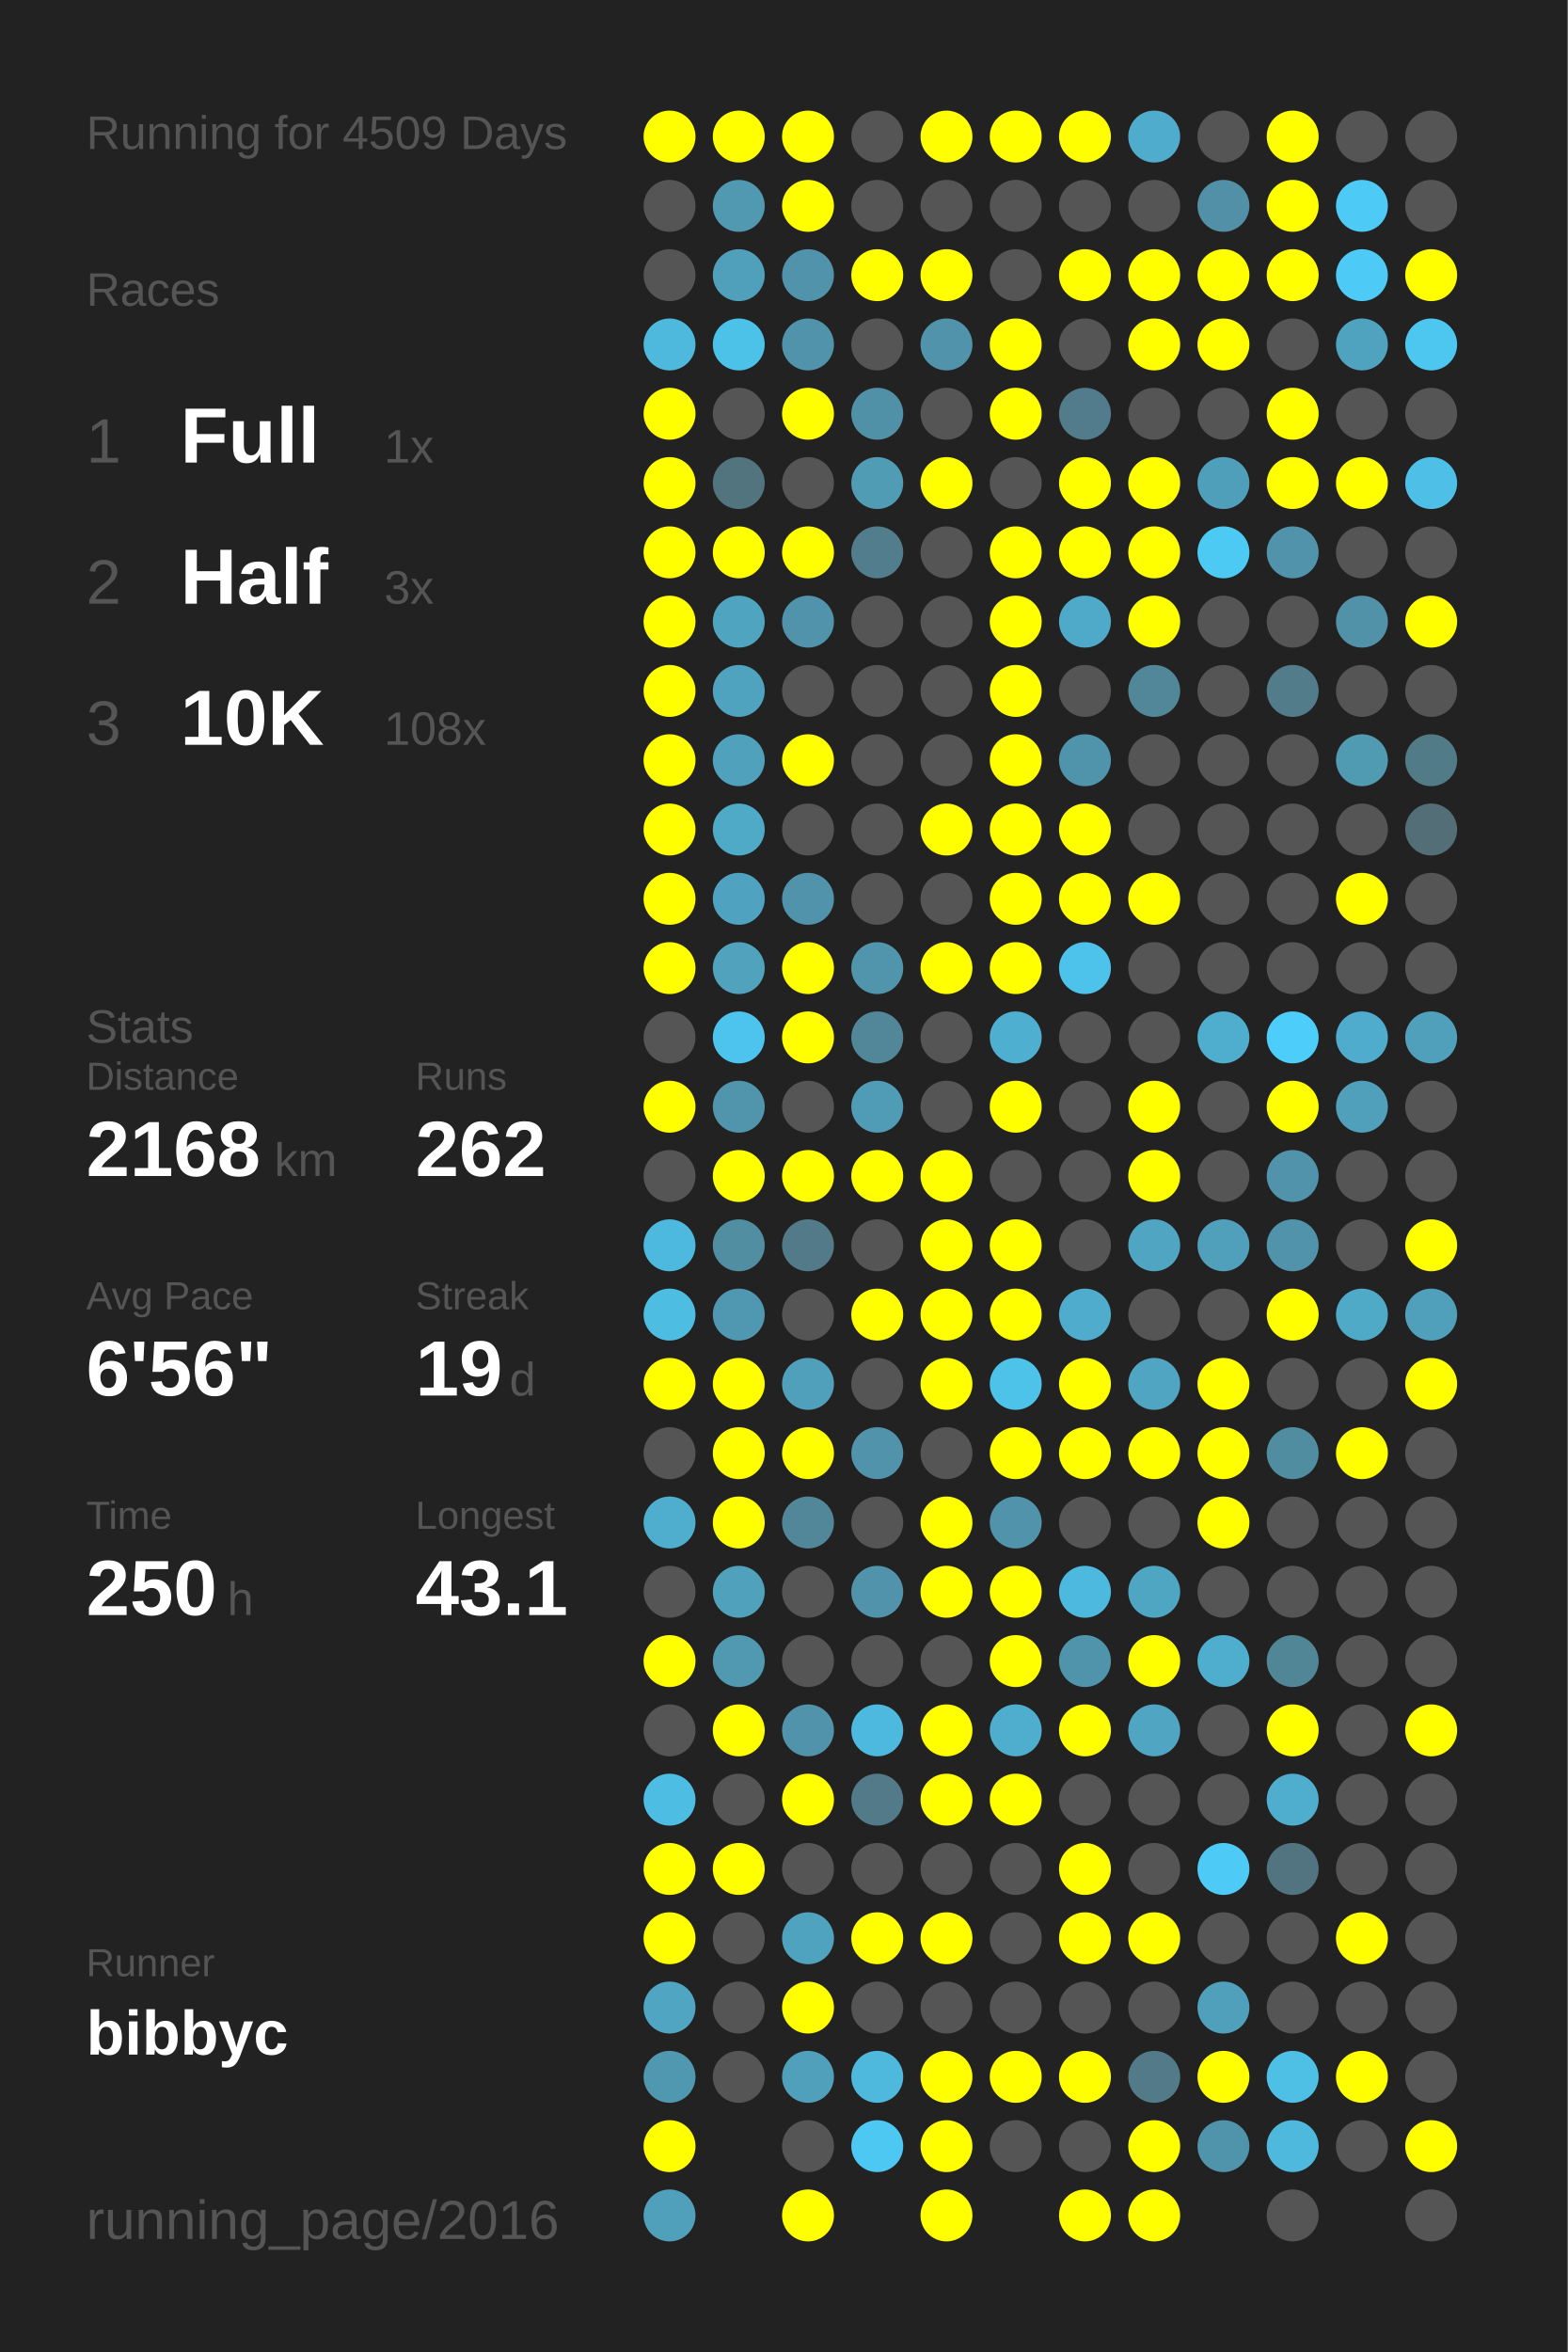
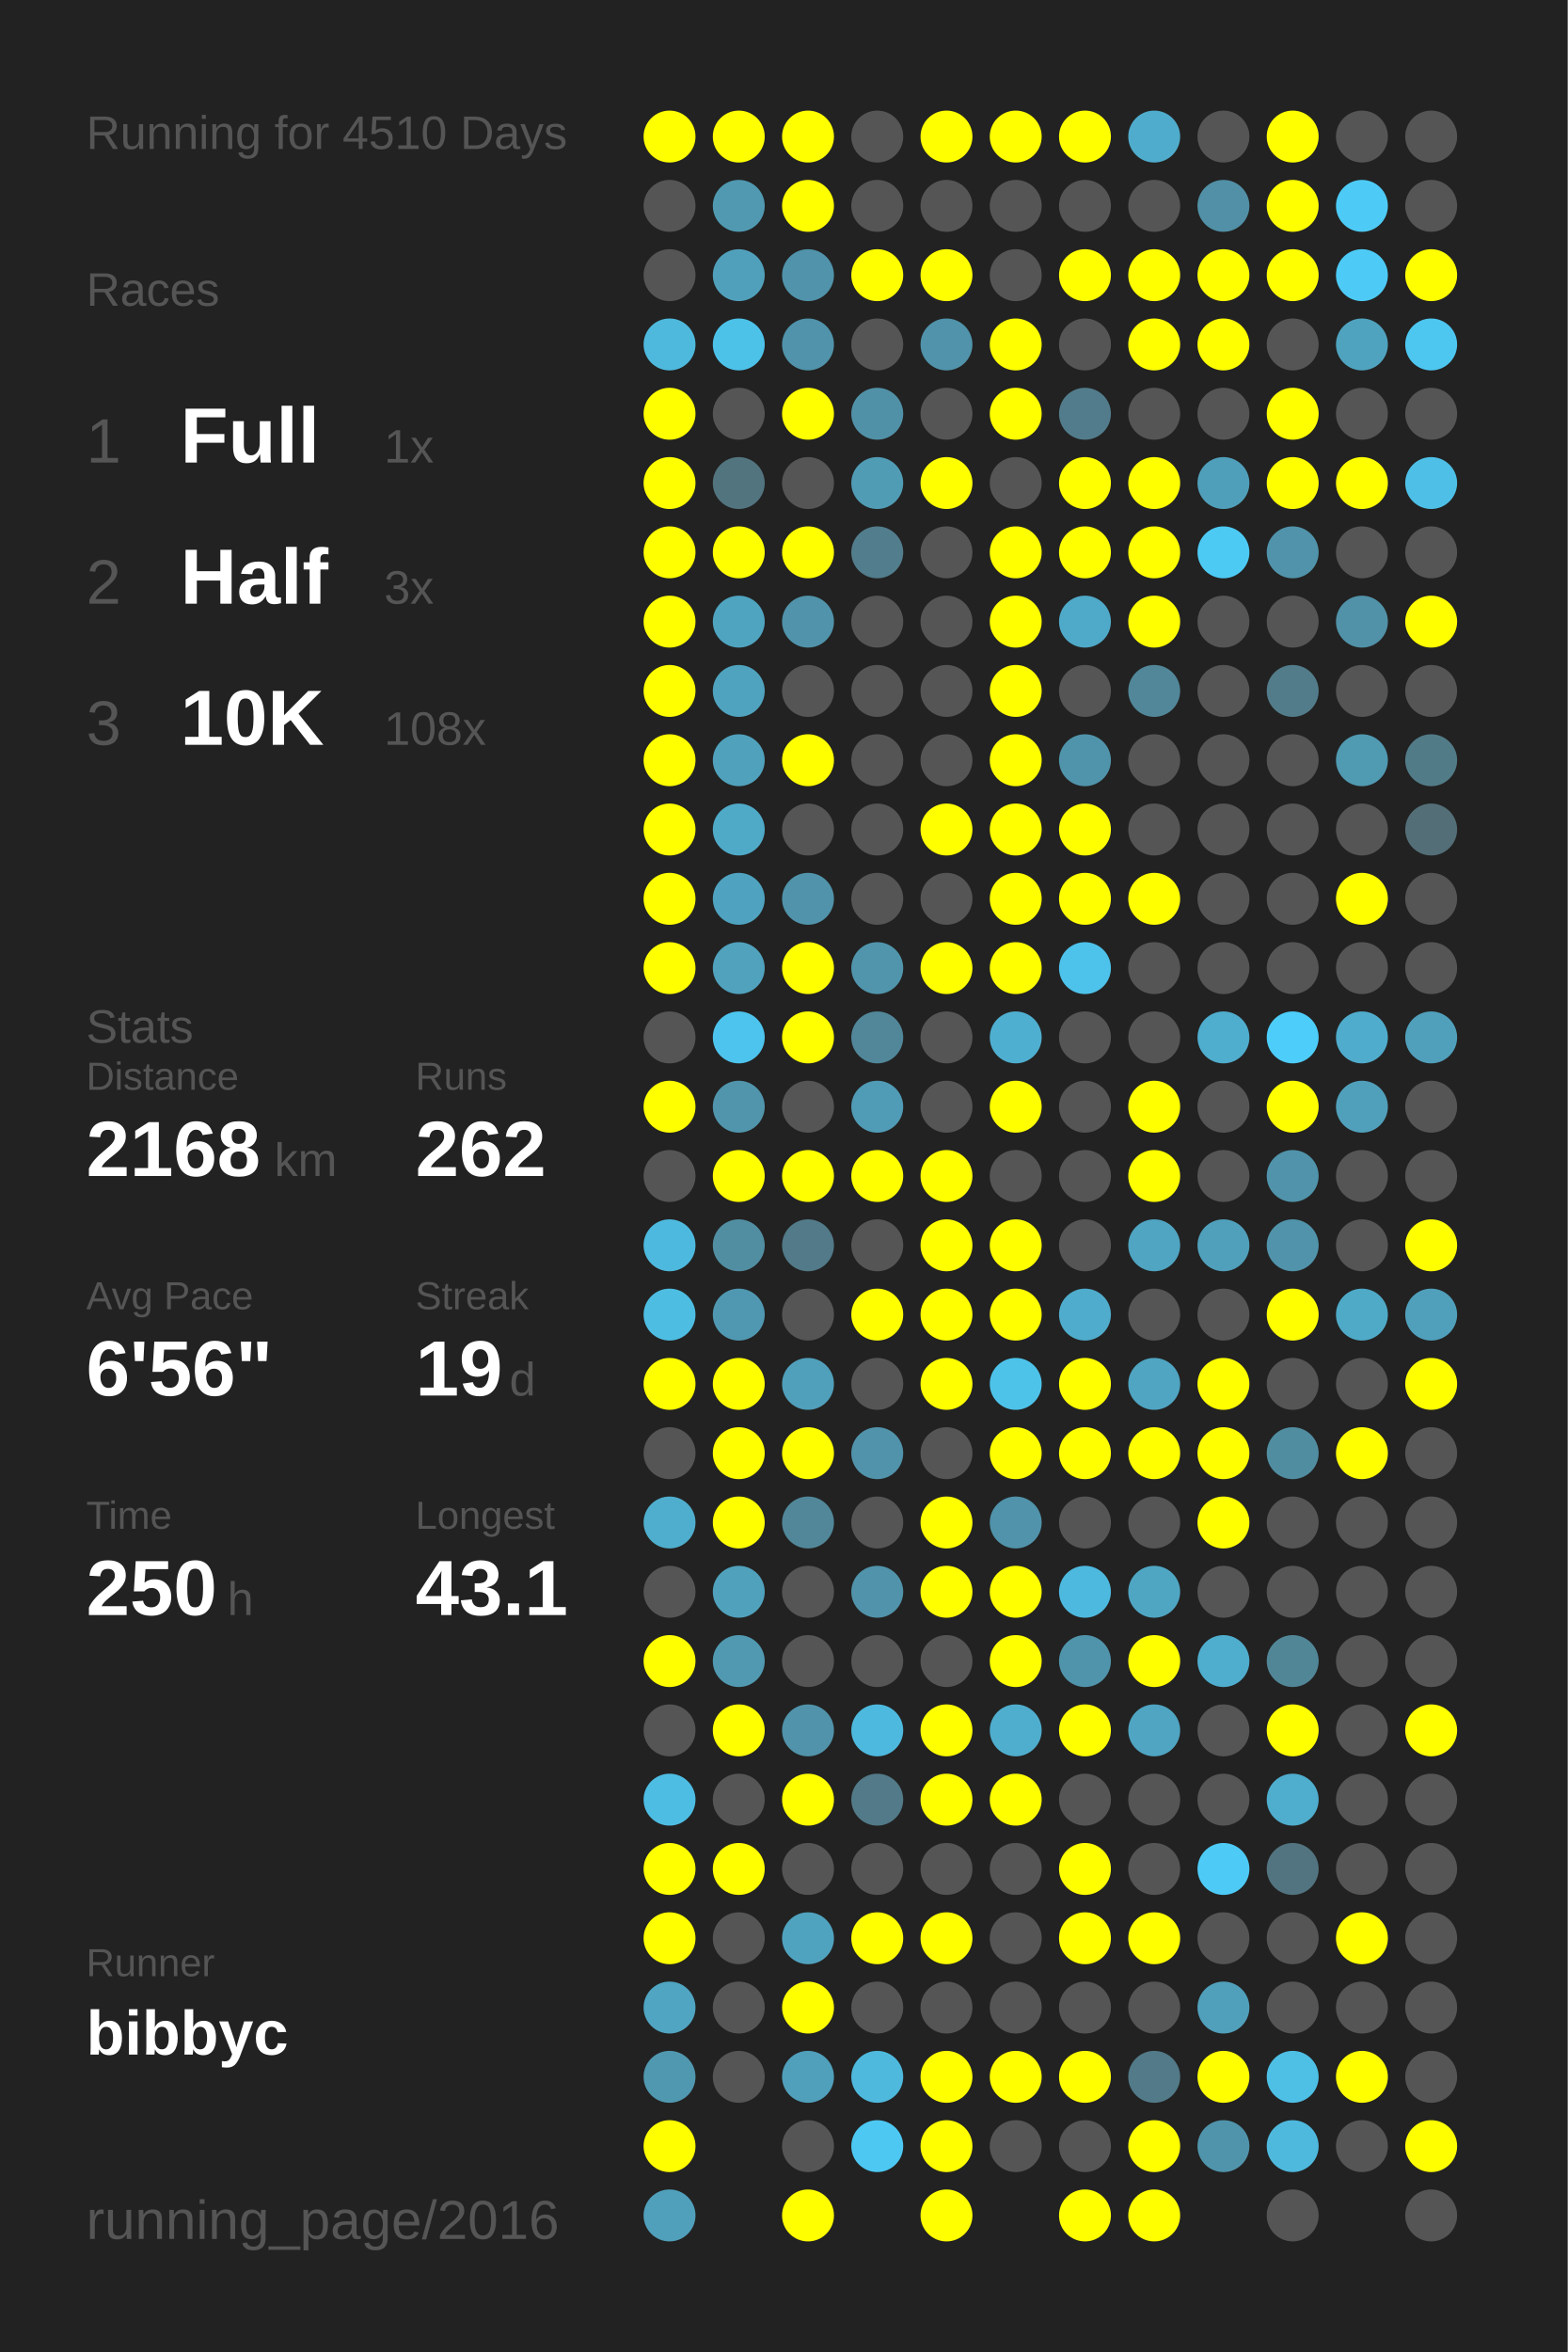
<svg xmlns="http://www.w3.org/2000/svg" baseProfile="full" height="300mm" version="1.1" viewBox="0,0,200,300" width="200mm">
  <defs />
  <rect fill="#222222" height="300" width="200" x="0" y="0" />
-   <text fill="#555555" style="font-size:6px; font-family:Arial;" x="11" y="19">Running for 4509 Days</text>
+   <text fill="#555555" style="font-size:6px; font-family:Arial;" x="11" y="19">Running for 4510 Days</text>
  <text fill="#555555" style="font-size:6px; font-family:Arial;" x="11" y="39">Races</text>
  <text fill="#555555" style="font-size:8px; font-family:Arial;" x="11" y="59">1</text>
  <text fill="#FFFFFF" style="font-size:10px; font-family:Arial; font-weight:bold;" x="23" y="59">Full</text>
  <text fill="#555555" style="font-size:6px; font-family:Arial;" x="49" y="59">1x</text>
  <text fill="#555555" style="font-size:8px; font-family:Arial;" x="11" y="77">2</text>
  <text fill="#FFFFFF" style="font-size:10px; font-family:Arial; font-weight:bold;" x="23" y="77">Half</text>
  <text fill="#555555" style="font-size:6px; font-family:Arial;" x="49" y="77">3x</text>
  <text fill="#555555" style="font-size:8px; font-family:Arial;" x="11" y="95">3</text>
  <text fill="#FFFFFF" style="font-size:10px; font-family:Arial; font-weight:bold;" x="23" y="95">10K</text>
  <text fill="#555555" style="font-size:6px; font-family:Arial;" x="49" y="95">108x</text>
  <text fill="#555555" style="font-size:6px; font-family:Arial;" x="11" y="133">Stats</text>
  <text fill="#555555" style="font-size:5px; font-family:Arial;" x="11" y="139">Distance</text>
  <text fill="#FFFFFF" style="font-size:10px; font-family:Arial; font-weight:bold;" x="11" y="150">2168</text>
  <text fill="#555555" style="font-size:6px; font-family:Arial;" x="35" y="150">km</text>
  <text fill="#555555" style="font-size:5px; font-family:Arial;" x="53" y="139">Runs</text>
  <text fill="#FFFFFF" style="font-size:10px; font-family:Arial; font-weight:bold;" x="53" y="150">262</text>
  <text fill="#555555" style="font-size:5px; font-family:Arial;" x="11" y="167">Avg Pace</text>
  <text fill="#FFFFFF" style="font-size:10px; font-family:Arial; font-weight:bold;" x="11" y="178">6'56"</text>
  <text fill="#555555" style="font-size:5px; font-family:Arial;" x="53" y="167">Streak</text>
  <text fill="#FFFFFF" style="font-size:10px; font-family:Arial; font-weight:bold;" x="53" y="178">19</text>
  <text fill="#555555" style="font-size:6px; font-family:Arial;" x="65" y="178">d</text>
  <text fill="#555555" style="font-size:5px; font-family:Arial;" x="11" y="195">Time</text>
  <text fill="#FFFFFF" style="font-size:10px; font-family:Arial; font-weight:bold;" x="11" y="206">250</text>
  <text fill="#555555" style="font-size:6px; font-family:Arial;" x="29" y="206">h</text>
  <text fill="#555555" style="font-size:5px; font-family:Arial;" x="53" y="195">Longest</text>
  <text fill="#FFFFFF" style="font-size:10px; font-family:Arial; font-weight:bold;" x="53" y="206">43.1</text>
  <text fill="#555555" style="font-size:5px; font-family:Arial;" x="11" y="252.065">Runner</text>
  <text fill="#FFFFFF" style="font-size:8px; font-family:Arial; font-weight:bold;" x="11" y="262.065">bibbyc</text>
  <text fill="#555555" style="font-size:7px; font-family:Arial;" x="11" y="285.581">running_page/2016</text>
  <circle cx="85.417" cy="17.419" fill="#FFFF00" r="3.312" />
  <circle cx="85.417" cy="26.258" fill="#555555" r="3.312" />
  <circle cx="85.417" cy="35.097" fill="#555555" r="3.312" />
  <circle cx="85.417" cy="43.935" fill="#4eb9dd" r="3.312" />
  <circle cx="85.417" cy="52.774" fill="#FFFF00" r="3.312" />
  <circle cx="85.417" cy="61.613" fill="#FFFF00" r="3.312" />
  <circle cx="85.417" cy="70.452" fill="#FFFF00" r="3.312" />
  <circle cx="85.417" cy="79.29" fill="#FFFF00" r="3.312" />
  <circle cx="85.417" cy="88.129" fill="#FFFF00" r="3.312" />
  <circle cx="85.417" cy="96.968" fill="#FFFF00" r="3.312" />
  <circle cx="85.417" cy="105.806" fill="#FFFF00" r="3.312" />
  <circle cx="85.417" cy="114.645" fill="#FFFF00" r="3.312" />
  <circle cx="85.417" cy="123.484" fill="#FFFF00" r="3.312" />
  <circle cx="85.417" cy="132.323" fill="#555555" r="3.312" />
  <circle cx="85.417" cy="141.161" fill="#FFFF00" r="3.312" />
  <circle cx="85.417" cy="150" fill="#555555" r="3.312" />
  <circle cx="85.417" cy="158.839" fill="#4eb9de" r="3.312" />
  <circle cx="85.417" cy="167.677" fill="#4ebde2" r="3.312" />
  <circle cx="85.417" cy="176.516" fill="#FFFF00" r="3.312" />
  <circle cx="85.417" cy="185.355" fill="#555555" r="3.312" />
  <circle cx="85.417" cy="194.194" fill="#4faece" r="3.312" />
  <circle cx="85.417" cy="203.032" fill="#555555" r="3.312" />
  <circle cx="85.417" cy="211.871" fill="#FFFF00" r="3.312" />
  <circle cx="85.417" cy="220.71" fill="#555555" r="3.312" />
  <circle cx="85.417" cy="229.548" fill="#4ebde3" r="3.312" />
  <circle cx="85.417" cy="238.387" fill="#FFFF00" r="3.312" />
  <circle cx="85.417" cy="247.226" fill="#FFFF00" r="3.312" />
  <circle cx="85.417" cy="256.065" fill="#4fa5c2" r="3.312" />
  <circle cx="85.417" cy="264.903" fill="#5098b0" r="3.312" />
  <circle cx="85.417" cy="273.742" fill="#FFFF00" r="3.312" />
  <circle cx="85.417" cy="282.581" fill="#50a0bb" r="3.312" />
  <circle cx="94.25" cy="17.419" fill="#FFFF00" r="3.312" />
  <circle cx="94.25" cy="26.258" fill="#5099b1" r="3.312" />
  <circle cx="94.25" cy="35.097" fill="#50a0bb" r="3.312" />
  <circle cx="94.25" cy="43.935" fill="#4dc2e9" r="3.312" />
  <circle cx="94.25" cy="52.774" fill="#555555" r="3.312" />
  <circle cx="94.25" cy="61.613" fill="#52747f" r="3.312" />
  <circle cx="94.25" cy="70.452" fill="#FFFF00" r="3.312" />
  <circle cx="94.25" cy="79.29" fill="#4fa4c0" r="3.312" />
  <circle cx="94.25" cy="88.129" fill="#4fa3bf" r="3.312" />
  <circle cx="94.25" cy="96.968" fill="#50a1bc" r="3.312" />
  <circle cx="94.25" cy="105.806" fill="#4faac8" r="3.312" />
  <circle cx="94.25" cy="114.645" fill="#4fa3c0" r="3.312" />
  <circle cx="94.25" cy="123.484" fill="#50a2bd" r="3.312" />
  <circle cx="94.25" cy="132.323" fill="#4dc4ed" r="3.312" />
  <circle cx="94.25" cy="141.161" fill="#5095ac" r="3.312" />
  <circle cx="94.25" cy="150" fill="#FFFF00" r="3.312" />
  <circle cx="94.25" cy="158.839" fill="#518ea2" r="3.312" />
  <circle cx="94.25" cy="167.677" fill="#5098b1" r="3.312" />
  <circle cx="94.25" cy="176.516" fill="#FFFF00" r="3.312" />
  <circle cx="94.25" cy="185.355" fill="#FFFF00" r="3.312" />
  <circle cx="94.25" cy="194.194" fill="#FFFF00" r="3.312" />
  <circle cx="94.25" cy="203.032" fill="#50a1bc" r="3.312" />
  <circle cx="94.25" cy="211.871" fill="#5099b1" r="3.312" />
  <circle cx="94.25" cy="220.71" fill="#FFFF00" r="3.312" />
  <circle cx="94.25" cy="229.548" fill="#555555" r="3.312" />
  <circle cx="94.25" cy="238.387" fill="#FFFF00" r="3.312" />
  <circle cx="94.25" cy="247.226" fill="#555555" r="3.312" />
  <circle cx="94.25" cy="256.065" fill="#555555" r="3.312" />
  <circle cx="94.25" cy="264.903" fill="#555555" r="3.312" />
  <circle cx="103.083" cy="17.419" fill="#FFFF00" r="3.312" />
  <circle cx="103.083" cy="26.258" fill="#FFFF00" r="3.312" />
  <circle cx="103.083" cy="35.097" fill="#5093aa" r="3.312" />
  <circle cx="103.083" cy="43.935" fill="#5093aa" r="3.312" />
  <circle cx="103.083" cy="52.774" fill="#FFFF00" r="3.312" />
  <circle cx="103.083" cy="61.613" fill="#555555" r="3.312" />
  <circle cx="103.083" cy="70.452" fill="#FFFF00" r="3.312" />
  <circle cx="103.083" cy="79.29" fill="#5093aa" r="3.312" />
  <circle cx="103.083" cy="88.129" fill="#555555" r="3.312" />
  <circle cx="103.083" cy="96.968" fill="#FFFF00" r="3.312" />
  <circle cx="103.083" cy="105.806" fill="#555555" r="3.312" />
  <circle cx="103.083" cy="114.645" fill="#5093aa" r="3.312" />
  <circle cx="103.083" cy="123.484" fill="#FFFF00" r="3.312" />
  <circle cx="103.083" cy="132.323" fill="#FFFF00" r="3.312" />
  <circle cx="103.083" cy="141.161" fill="#555555" r="3.312" />
  <circle cx="103.083" cy="150" fill="#FFFF00" r="3.312" />
  <circle cx="103.083" cy="158.839" fill="#527a88" r="3.312" />
  <circle cx="103.083" cy="167.677" fill="#555555" r="3.312" />
  <circle cx="103.083" cy="176.516" fill="#50a0bb" r="3.312" />
  <circle cx="103.083" cy="185.355" fill="#FFFF00" r="3.312" />
  <circle cx="103.083" cy="194.194" fill="#518799" r="3.312" />
  <circle cx="103.083" cy="203.032" fill="#555555" r="3.312" />
  <circle cx="103.083" cy="211.871" fill="#555555" r="3.312" />
  <circle cx="103.083" cy="220.71" fill="#5093aa" r="3.312" />
  <circle cx="103.083" cy="229.548" fill="#FFFF00" r="3.312" />
  <circle cx="103.083" cy="238.387" fill="#555555" r="3.312" />
  <circle cx="103.083" cy="247.226" fill="#50a3bf" r="3.312" />
  <circle cx="103.083" cy="256.065" fill="#FFFF00" r="3.312" />
  <circle cx="103.083" cy="264.903" fill="#50a0bb" r="3.312" />
  <circle cx="103.083" cy="273.742" fill="#555555" r="3.312" />
  <circle cx="103.083" cy="282.581" fill="#FFFF00" r="3.312" />
  <circle cx="111.917" cy="17.419" fill="#555555" r="3.312" />
  <circle cx="111.917" cy="26.258" fill="#555555" r="3.312" />
  <circle cx="111.917" cy="35.097" fill="#FFFF00" r="3.312" />
  <circle cx="111.917" cy="43.935" fill="#555555" r="3.312" />
  <circle cx="111.917" cy="52.774" fill="#5191a7" r="3.312" />
  <circle cx="111.917" cy="61.613" fill="#509cb5" r="3.312" />
  <circle cx="111.917" cy="70.452" fill="#527d8c" r="3.312" />
  <circle cx="111.917" cy="79.29" fill="#555555" r="3.312" />
  <circle cx="111.917" cy="88.129" fill="#555555" r="3.312" />
  <circle cx="111.917" cy="96.968" fill="#555555" r="3.312" />
  <circle cx="111.917" cy="105.806" fill="#555555" r="3.312" />
  <circle cx="111.917" cy="114.645" fill="#555555" r="3.312" />
  <circle cx="111.917" cy="123.484" fill="#5095ac" r="3.312" />
  <circle cx="111.917" cy="132.323" fill="#518799" r="3.312" />
  <circle cx="111.917" cy="141.161" fill="#509bb5" r="3.312" />
  <circle cx="111.917" cy="150" fill="#FFFF00" r="3.312" />
  <circle cx="111.917" cy="158.839" fill="#555555" r="3.312" />
  <circle cx="111.917" cy="167.677" fill="#FFFF00" r="3.312" />
  <circle cx="111.917" cy="176.516" fill="#555555" r="3.312" />
  <circle cx="111.917" cy="185.355" fill="#5093aa" r="3.312" />
  <circle cx="111.917" cy="194.194" fill="#555555" r="3.312" />
  <circle cx="111.917" cy="203.032" fill="#5093aa" r="3.312" />
  <circle cx="111.917" cy="211.871" fill="#555555" r="3.312" />
  <circle cx="111.917" cy="220.71" fill="#4eb9de" r="3.312" />
  <circle cx="111.917" cy="229.548" fill="#527a88" r="3.312" />
  <circle cx="111.917" cy="238.387" fill="#555555" r="3.312" />
  <circle cx="111.917" cy="247.226" fill="#FFFF00" r="3.312" />
  <circle cx="111.917" cy="256.065" fill="#555555" r="3.312" />
  <circle cx="111.917" cy="264.903" fill="#4eb9dd" r="3.312" />
  <circle cx="111.917" cy="273.742" fill="#4dc8f2" r="3.312" />
  <circle cx="120.75" cy="17.419" fill="#FFFF00" r="3.312" />
  <circle cx="120.75" cy="26.258" fill="#555555" r="3.312" />
  <circle cx="120.75" cy="35.097" fill="#FFFF00" r="3.312" />
  <circle cx="120.75" cy="43.935" fill="#5093aa" r="3.312" />
  <circle cx="120.75" cy="52.774" fill="#555555" r="3.312" />
  <circle cx="120.75" cy="61.613" fill="#FFFF00" r="3.312" />
  <circle cx="120.75" cy="70.452" fill="#555555" r="3.312" />
  <circle cx="120.75" cy="79.29" fill="#555555" r="3.312" />
  <circle cx="120.75" cy="88.129" fill="#555555" r="3.312" />
  <circle cx="120.75" cy="96.968" fill="#555555" r="3.312" />
  <circle cx="120.75" cy="105.806" fill="#FFFF00" r="3.312" />
  <circle cx="120.75" cy="114.645" fill="#555555" r="3.312" />
  <circle cx="120.75" cy="123.484" fill="#FFFF00" r="3.312" />
  <circle cx="120.75" cy="132.323" fill="#555555" r="3.312" />
  <circle cx="120.75" cy="141.161" fill="#555555" r="3.312" />
  <circle cx="120.75" cy="150" fill="#FFFF00" r="3.312" />
  <circle cx="120.75" cy="158.839" fill="#FFFF00" r="3.312" />
  <circle cx="120.75" cy="167.677" fill="#FFFF00" r="3.312" />
  <circle cx="120.75" cy="176.516" fill="#FFFF00" r="3.312" />
  <circle cx="120.75" cy="185.355" fill="#555555" r="3.312" />
  <circle cx="120.75" cy="194.194" fill="#FFFF00" r="3.312" />
  <circle cx="120.75" cy="203.032" fill="#FFFF00" r="3.312" />
  <circle cx="120.75" cy="211.871" fill="#555555" r="3.312" />
  <circle cx="120.75" cy="220.71" fill="#FFFF00" r="3.312" />
  <circle cx="120.75" cy="229.548" fill="#FFFF00" r="3.312" />
  <circle cx="120.75" cy="238.387" fill="#555555" r="3.312" />
  <circle cx="120.75" cy="247.226" fill="#FFFF00" r="3.312" />
  <circle cx="120.75" cy="256.065" fill="#555555" r="3.312" />
  <circle cx="120.75" cy="264.903" fill="#FFFF00" r="3.312" />
  <circle cx="120.75" cy="273.742" fill="#FFFF00" r="3.312" />
  <circle cx="120.75" cy="282.581" fill="#FFFF00" r="3.312" />
  <circle cx="129.583" cy="17.419" fill="#FFFF00" r="3.312" />
  <circle cx="129.583" cy="26.258" fill="#555555" r="3.312" />
  <circle cx="129.583" cy="35.097" fill="#555555" r="3.312" />
  <circle cx="129.583" cy="43.935" fill="#FFFF00" r="3.312" />
  <circle cx="129.583" cy="52.774" fill="#FFFF00" r="3.312" />
  <circle cx="129.583" cy="61.613" fill="#555555" r="3.312" />
  <circle cx="129.583" cy="70.452" fill="#FFFF00" r="3.312" />
  <circle cx="129.583" cy="79.29" fill="#FFFF00" r="3.312" />
  <circle cx="129.583" cy="88.129" fill="#FFFF00" r="3.312" />
  <circle cx="129.583" cy="96.968" fill="#FFFF00" r="3.312" />
  <circle cx="129.583" cy="105.806" fill="#FFFF00" r="3.312" />
  <circle cx="129.583" cy="114.645" fill="#FFFF00" r="3.312" />
  <circle cx="129.583" cy="123.484" fill="#FFFF00" r="3.312" />
  <circle cx="129.583" cy="132.323" fill="#4fafd0" r="3.312" />
  <circle cx="129.583" cy="141.161" fill="#FFFF00" r="3.312" />
  <circle cx="129.583" cy="150" fill="#555555" r="3.312" />
  <circle cx="129.583" cy="158.839" fill="#FFFF00" r="3.312" />
  <circle cx="129.583" cy="167.677" fill="#FFFF00" r="3.312" />
  <circle cx="129.583" cy="176.516" fill="#4dc3ea" r="3.312" />
  <circle cx="129.583" cy="185.355" fill="#FFFF00" r="3.312" />
  <circle cx="129.583" cy="194.194" fill="#5093aa" r="3.312" />
  <circle cx="129.583" cy="203.032" fill="#FFFF00" r="3.312" />
  <circle cx="129.583" cy="211.871" fill="#FFFF00" r="3.312" />
  <circle cx="129.583" cy="220.71" fill="#4faece" r="3.312" />
  <circle cx="129.583" cy="229.548" fill="#FFFF00" r="3.312" />
  <circle cx="129.583" cy="238.387" fill="#555555" r="3.312" />
  <circle cx="129.583" cy="247.226" fill="#555555" r="3.312" />
  <circle cx="129.583" cy="256.065" fill="#555555" r="3.312" />
  <circle cx="129.583" cy="264.903" fill="#FFFF00" r="3.312" />
  <circle cx="129.583" cy="273.742" fill="#555555" r="3.312" />
  <circle cx="138.417" cy="17.419" fill="#FFFF00" r="3.312" />
  <circle cx="138.417" cy="26.258" fill="#555555" r="3.312" />
  <circle cx="138.417" cy="35.097" fill="#FFFF00" r="3.312" />
  <circle cx="138.417" cy="43.935" fill="#555555" r="3.312" />
  <circle cx="138.417" cy="52.774" fill="#527c8b" r="3.312" />
  <circle cx="138.417" cy="61.613" fill="#FFFF00" r="3.312" />
  <circle cx="138.417" cy="70.452" fill="#FFFF00" r="3.312" />
  <circle cx="138.417" cy="79.29" fill="#4fa9c8" r="3.312" />
  <circle cx="138.417" cy="88.129" fill="#555555" r="3.312" />
  <circle cx="138.417" cy="96.968" fill="#5094ab" r="3.312" />
  <circle cx="138.417" cy="105.806" fill="#FFFF00" r="3.312" />
  <circle cx="138.417" cy="114.645" fill="#FFFF00" r="3.312" />
  <circle cx="138.417" cy="123.484" fill="#4dc2ea" r="3.312" />
  <circle cx="138.417" cy="132.323" fill="#555555" r="3.312" />
  <circle cx="138.417" cy="141.161" fill="#555555" r="3.312" />
  <circle cx="138.417" cy="150" fill="#555555" r="3.312" />
  <circle cx="138.417" cy="158.839" fill="#555555" r="3.312" />
  <circle cx="138.417" cy="167.677" fill="#4faccc" r="3.312" />
  <circle cx="138.417" cy="176.516" fill="#FFFF00" r="3.312" />
  <circle cx="138.417" cy="185.355" fill="#FFFF00" r="3.312" />
  <circle cx="138.417" cy="194.194" fill="#555555" r="3.312" />
  <circle cx="138.417" cy="203.032" fill="#4eb9de" r="3.312" />
  <circle cx="138.417" cy="211.871" fill="#5094ab" r="3.312" />
  <circle cx="138.417" cy="220.71" fill="#FFFF00" r="3.312" />
  <circle cx="138.417" cy="229.548" fill="#555555" r="3.312" />
  <circle cx="138.417" cy="238.387" fill="#FFFF00" r="3.312" />
  <circle cx="138.417" cy="247.226" fill="#FFFF00" r="3.312" />
  <circle cx="138.417" cy="256.065" fill="#555555" r="3.312" />
  <circle cx="138.417" cy="264.903" fill="#FFFF00" r="3.312" />
  <circle cx="138.417" cy="273.742" fill="#555555" r="3.312" />
  <circle cx="138.417" cy="282.581" fill="#FFFF00" r="3.312" />
  <circle cx="147.25" cy="17.419" fill="#4faccc" r="3.312" />
  <circle cx="147.25" cy="26.258" fill="#555555" r="3.312" />
  <circle cx="147.25" cy="35.097" fill="#FFFF00" r="3.312" />
  <circle cx="147.25" cy="43.935" fill="#FFFF00" r="3.312" />
  <circle cx="147.25" cy="52.774" fill="#555555" r="3.312" />
  <circle cx="147.25" cy="61.613" fill="#FFFF00" r="3.312" />
  <circle cx="147.25" cy="70.452" fill="#FFFF00" r="3.312" />
  <circle cx="147.25" cy="79.29" fill="#FFFF00" r="3.312" />
  <circle cx="147.25" cy="88.129" fill="#518799" r="3.312" />
  <circle cx="147.25" cy="96.968" fill="#555555" r="3.312" />
  <circle cx="147.25" cy="105.806" fill="#555555" r="3.312" />
  <circle cx="147.25" cy="114.645" fill="#FFFF00" r="3.312" />
  <circle cx="147.25" cy="123.484" fill="#555555" r="3.312" />
  <circle cx="147.25" cy="132.323" fill="#555555" r="3.312" />
  <circle cx="147.25" cy="141.161" fill="#FFFF00" r="3.312" />
  <circle cx="147.25" cy="150" fill="#FFFF00" r="3.312" />
  <circle cx="147.25" cy="158.839" fill="#4fa5c2" r="3.312" />
  <circle cx="147.25" cy="167.677" fill="#555555" r="3.312" />
  <circle cx="147.25" cy="176.516" fill="#4fa5c2" r="3.312" />
  <circle cx="147.25" cy="185.355" fill="#FFFF00" r="3.312" />
  <circle cx="147.25" cy="194.194" fill="#555555" r="3.312" />
  <circle cx="147.25" cy="203.032" fill="#4fa6c3" r="3.312" />
  <circle cx="147.25" cy="211.871" fill="#FFFF00" r="3.312" />
  <circle cx="147.25" cy="220.71" fill="#4fa5c2" r="3.312" />
  <circle cx="147.25" cy="229.548" fill="#555555" r="3.312" />
  <circle cx="147.25" cy="238.387" fill="#555555" r="3.312" />
  <circle cx="147.25" cy="247.226" fill="#FFFF00" r="3.312" />
  <circle cx="147.25" cy="256.065" fill="#555555" r="3.312" />
  <circle cx="147.25" cy="264.903" fill="#527a88" r="3.312" />
  <circle cx="147.25" cy="273.742" fill="#FFFF00" r="3.312" />
  <circle cx="147.25" cy="282.581" fill="#FFFF00" r="3.312" />
  <circle cx="156.083" cy="17.419" fill="#555555" r="3.312" />
  <circle cx="156.083" cy="26.258" fill="#5190a6" r="3.312" />
  <circle cx="156.083" cy="35.097" fill="#FFFF00" r="3.312" />
  <circle cx="156.083" cy="43.935" fill="#FFFF00" r="3.312" />
  <circle cx="156.083" cy="52.774" fill="#555555" r="3.312" />
  <circle cx="156.083" cy="61.613" fill="#509fba" r="3.312" />
  <circle cx="156.083" cy="70.452" fill="#4dcaf4" r="3.312" />
  <circle cx="156.083" cy="79.29" fill="#555555" r="3.312" />
  <circle cx="156.083" cy="88.129" fill="#555555" r="3.312" />
  <circle cx="156.083" cy="96.968" fill="#555555" r="3.312" />
  <circle cx="156.083" cy="105.806" fill="#555555" r="3.312" />
  <circle cx="156.083" cy="114.645" fill="#555555" r="3.312" />
  <circle cx="156.083" cy="123.484" fill="#555555" r="3.312" />
  <circle cx="156.083" cy="132.323" fill="#4fadcd" r="3.312" />
  <circle cx="156.083" cy="141.161" fill="#555555" r="3.312" />
  <circle cx="156.083" cy="150" fill="#555555" r="3.312" />
  <circle cx="156.083" cy="158.839" fill="#50a0bb" r="3.312" />
  <circle cx="156.083" cy="167.677" fill="#555555" r="3.312" />
  <circle cx="156.083" cy="176.516" fill="#FFFF00" r="3.312" />
  <circle cx="156.083" cy="185.355" fill="#FFFF00" r="3.312" />
  <circle cx="156.083" cy="194.194" fill="#FFFF00" r="3.312" />
  <circle cx="156.083" cy="203.032" fill="#555555" r="3.312" />
  <circle cx="156.083" cy="211.871" fill="#4fadcd" r="3.312" />
  <circle cx="156.083" cy="220.71" fill="#555555" r="3.312" />
  <circle cx="156.083" cy="229.548" fill="#555555" r="3.312" />
  <circle cx="156.083" cy="238.387" fill="#4dcbf6" r="3.312" />
  <circle cx="156.083" cy="247.226" fill="#555555" r="3.312" />
  <circle cx="156.083" cy="256.065" fill="#50a0bb" r="3.312" />
  <circle cx="156.083" cy="264.903" fill="#FFFF00" r="3.312" />
  <circle cx="156.083" cy="273.742" fill="#5094ab" r="3.312" />
  <circle cx="164.917" cy="17.419" fill="#FFFF00" r="3.312" />
  <circle cx="164.917" cy="26.258" fill="#FFFF00" r="3.312" />
  <circle cx="164.917" cy="35.097" fill="#FFFF00" r="3.312" />
  <circle cx="164.917" cy="43.935" fill="#555555" r="3.312" />
  <circle cx="164.917" cy="52.774" fill="#FFFF00" r="3.312" />
  <circle cx="164.917" cy="61.613" fill="#FFFF00" r="3.312" />
  <circle cx="164.917" cy="70.452" fill="#5093aa" r="3.312" />
  <circle cx="164.917" cy="79.29" fill="#555555" r="3.312" />
  <circle cx="164.917" cy="88.129" fill="#527c8a" r="3.312" />
  <circle cx="164.917" cy="96.968" fill="#555555" r="3.312" />
  <circle cx="164.917" cy="105.806" fill="#555555" r="3.312" />
  <circle cx="164.917" cy="114.645" fill="#555555" r="3.312" />
  <circle cx="164.917" cy="123.484" fill="#555555" r="3.312" />
  <circle cx="164.917" cy="132.323" fill="#4dcdf9" r="3.312" />
  <circle cx="164.917" cy="141.161" fill="#FFFF00" r="3.312" />
  <circle cx="164.917" cy="150" fill="#5093aa" r="3.312" />
  <circle cx="164.917" cy="158.839" fill="#5093aa" r="3.312" />
  <circle cx="164.917" cy="167.677" fill="#FFFF00" r="3.312" />
  <circle cx="164.917" cy="176.516" fill="#555555" r="3.312" />
  <circle cx="164.917" cy="185.355" fill="#518da1" r="3.312" />
  <circle cx="164.917" cy="194.194" fill="#555555" r="3.312" />
  <circle cx="164.917" cy="203.032" fill="#555555" r="3.312" />
  <circle cx="164.917" cy="211.871" fill="#518697" r="3.312" />
  <circle cx="164.917" cy="220.71" fill="#FFFF00" r="3.312" />
  <circle cx="164.917" cy="229.548" fill="#4fadcd" r="3.312" />
  <circle cx="164.917" cy="238.387" fill="#527480" r="3.312" />
  <circle cx="164.917" cy="247.226" fill="#555555" r="3.312" />
  <circle cx="164.917" cy="256.065" fill="#555555" r="3.312" />
  <circle cx="164.917" cy="264.903" fill="#4ebfe5" r="3.312" />
  <circle cx="164.917" cy="273.742" fill="#4eb9dd" r="3.312" />
  <circle cx="164.917" cy="282.581" fill="#555555" r="3.312" />
  <circle cx="173.75" cy="17.419" fill="#555555" r="3.312" />
  <circle cx="173.75" cy="26.258" fill="#4dcbf6" r="3.312" />
  <circle cx="173.75" cy="35.097" fill="#4dcbf6" r="3.312" />
  <circle cx="173.75" cy="43.935" fill="#4fa3bf" r="3.312" />
  <circle cx="173.75" cy="52.774" fill="#555555" r="3.312" />
  <circle cx="173.75" cy="61.613" fill="#FFFF00" r="3.312" />
  <circle cx="173.75" cy="70.452" fill="#555555" r="3.312" />
  <circle cx="173.75" cy="79.29" fill="#5192a8" r="3.312" />
  <circle cx="173.75" cy="88.129" fill="#555555" r="3.312" />
  <circle cx="173.75" cy="96.968" fill="#509ab2" r="3.312" />
  <circle cx="173.75" cy="105.806" fill="#555555" r="3.312" />
  <circle cx="173.75" cy="114.645" fill="#FFFF00" r="3.312" />
  <circle cx="173.75" cy="123.484" fill="#555555" r="3.312" />
  <circle cx="173.75" cy="132.323" fill="#4faccc" r="3.312" />
  <circle cx="173.75" cy="141.161" fill="#50a0bb" r="3.312" />
  <circle cx="173.75" cy="150" fill="#555555" r="3.312" />
  <circle cx="173.75" cy="158.839" fill="#555555" r="3.312" />
  <circle cx="173.75" cy="167.677" fill="#4faac8" r="3.312" />
  <circle cx="173.75" cy="176.516" fill="#555555" r="3.312" />
  <circle cx="173.75" cy="185.355" fill="#FFFF00" r="3.312" />
  <circle cx="173.75" cy="194.194" fill="#555555" r="3.312" />
  <circle cx="173.75" cy="203.032" fill="#555555" r="3.312" />
  <circle cx="173.75" cy="211.871" fill="#555555" r="3.312" />
  <circle cx="173.75" cy="220.71" fill="#555555" r="3.312" />
  <circle cx="173.75" cy="229.548" fill="#555555" r="3.312" />
  <circle cx="173.75" cy="238.387" fill="#555555" r="3.312" />
  <circle cx="173.75" cy="247.226" fill="#FFFF00" r="3.312" />
  <circle cx="173.75" cy="256.065" fill="#555555" r="3.312" />
  <circle cx="173.75" cy="264.903" fill="#FFFF00" r="3.312" />
  <circle cx="173.75" cy="273.742" fill="#555555" r="3.312" />
  <circle cx="182.583" cy="17.419" fill="#555555" r="3.312" />
  <circle cx="182.583" cy="26.258" fill="#555555" r="3.312" />
  <circle cx="182.583" cy="35.097" fill="#FFFF00" r="3.312" />
  <circle cx="182.583" cy="43.935" fill="#4dc7f0" r="3.312" />
  <circle cx="182.583" cy="52.774" fill="#555555" r="3.312" />
  <circle cx="182.583" cy="61.613" fill="#4ec0e7" r="3.312" />
  <circle cx="182.583" cy="70.452" fill="#555555" r="3.312" />
  <circle cx="182.583" cy="79.29" fill="#FFFF00" r="3.312" />
  <circle cx="182.583" cy="88.129" fill="#555555" r="3.312" />
  <circle cx="182.583" cy="96.968" fill="#527b88" r="3.312" />
  <circle cx="182.583" cy="105.806" fill="#536e77" r="3.312" />
  <circle cx="182.583" cy="114.645" fill="#555555" r="3.312" />
  <circle cx="182.583" cy="123.484" fill="#555555" r="3.312" />
  <circle cx="182.583" cy="132.323" fill="#50a0bb" r="3.312" />
  <circle cx="182.583" cy="141.161" fill="#555555" r="3.312" />
  <circle cx="182.583" cy="150" fill="#555555" r="3.312" />
  <circle cx="182.583" cy="158.839" fill="#FFFF00" r="3.312" />
  <circle cx="182.583" cy="167.677" fill="#50a0bb" r="3.312" />
  <circle cx="182.583" cy="176.516" fill="#FFFF00" r="3.312" />
  <circle cx="182.583" cy="185.355" fill="#555555" r="3.312" />
  <circle cx="182.583" cy="194.194" fill="#555555" r="3.312" />
  <circle cx="182.583" cy="203.032" fill="#555555" r="3.312" />
  <circle cx="182.583" cy="211.871" fill="#555555" r="3.312" />
  <circle cx="182.583" cy="220.71" fill="#FFFF00" r="3.312" />
  <circle cx="182.583" cy="229.548" fill="#555555" r="3.312" />
  <circle cx="182.583" cy="238.387" fill="#555555" r="3.312" />
  <circle cx="182.583" cy="247.226" fill="#555555" r="3.312" />
  <circle cx="182.583" cy="256.065" fill="#555555" r="3.312" />
  <circle cx="182.583" cy="264.903" fill="#555555" r="3.312" />
  <circle cx="182.583" cy="273.742" fill="#FFFF00" r="3.312" />
  <circle cx="182.583" cy="282.581" fill="#555555" r="3.312" />
</svg>
